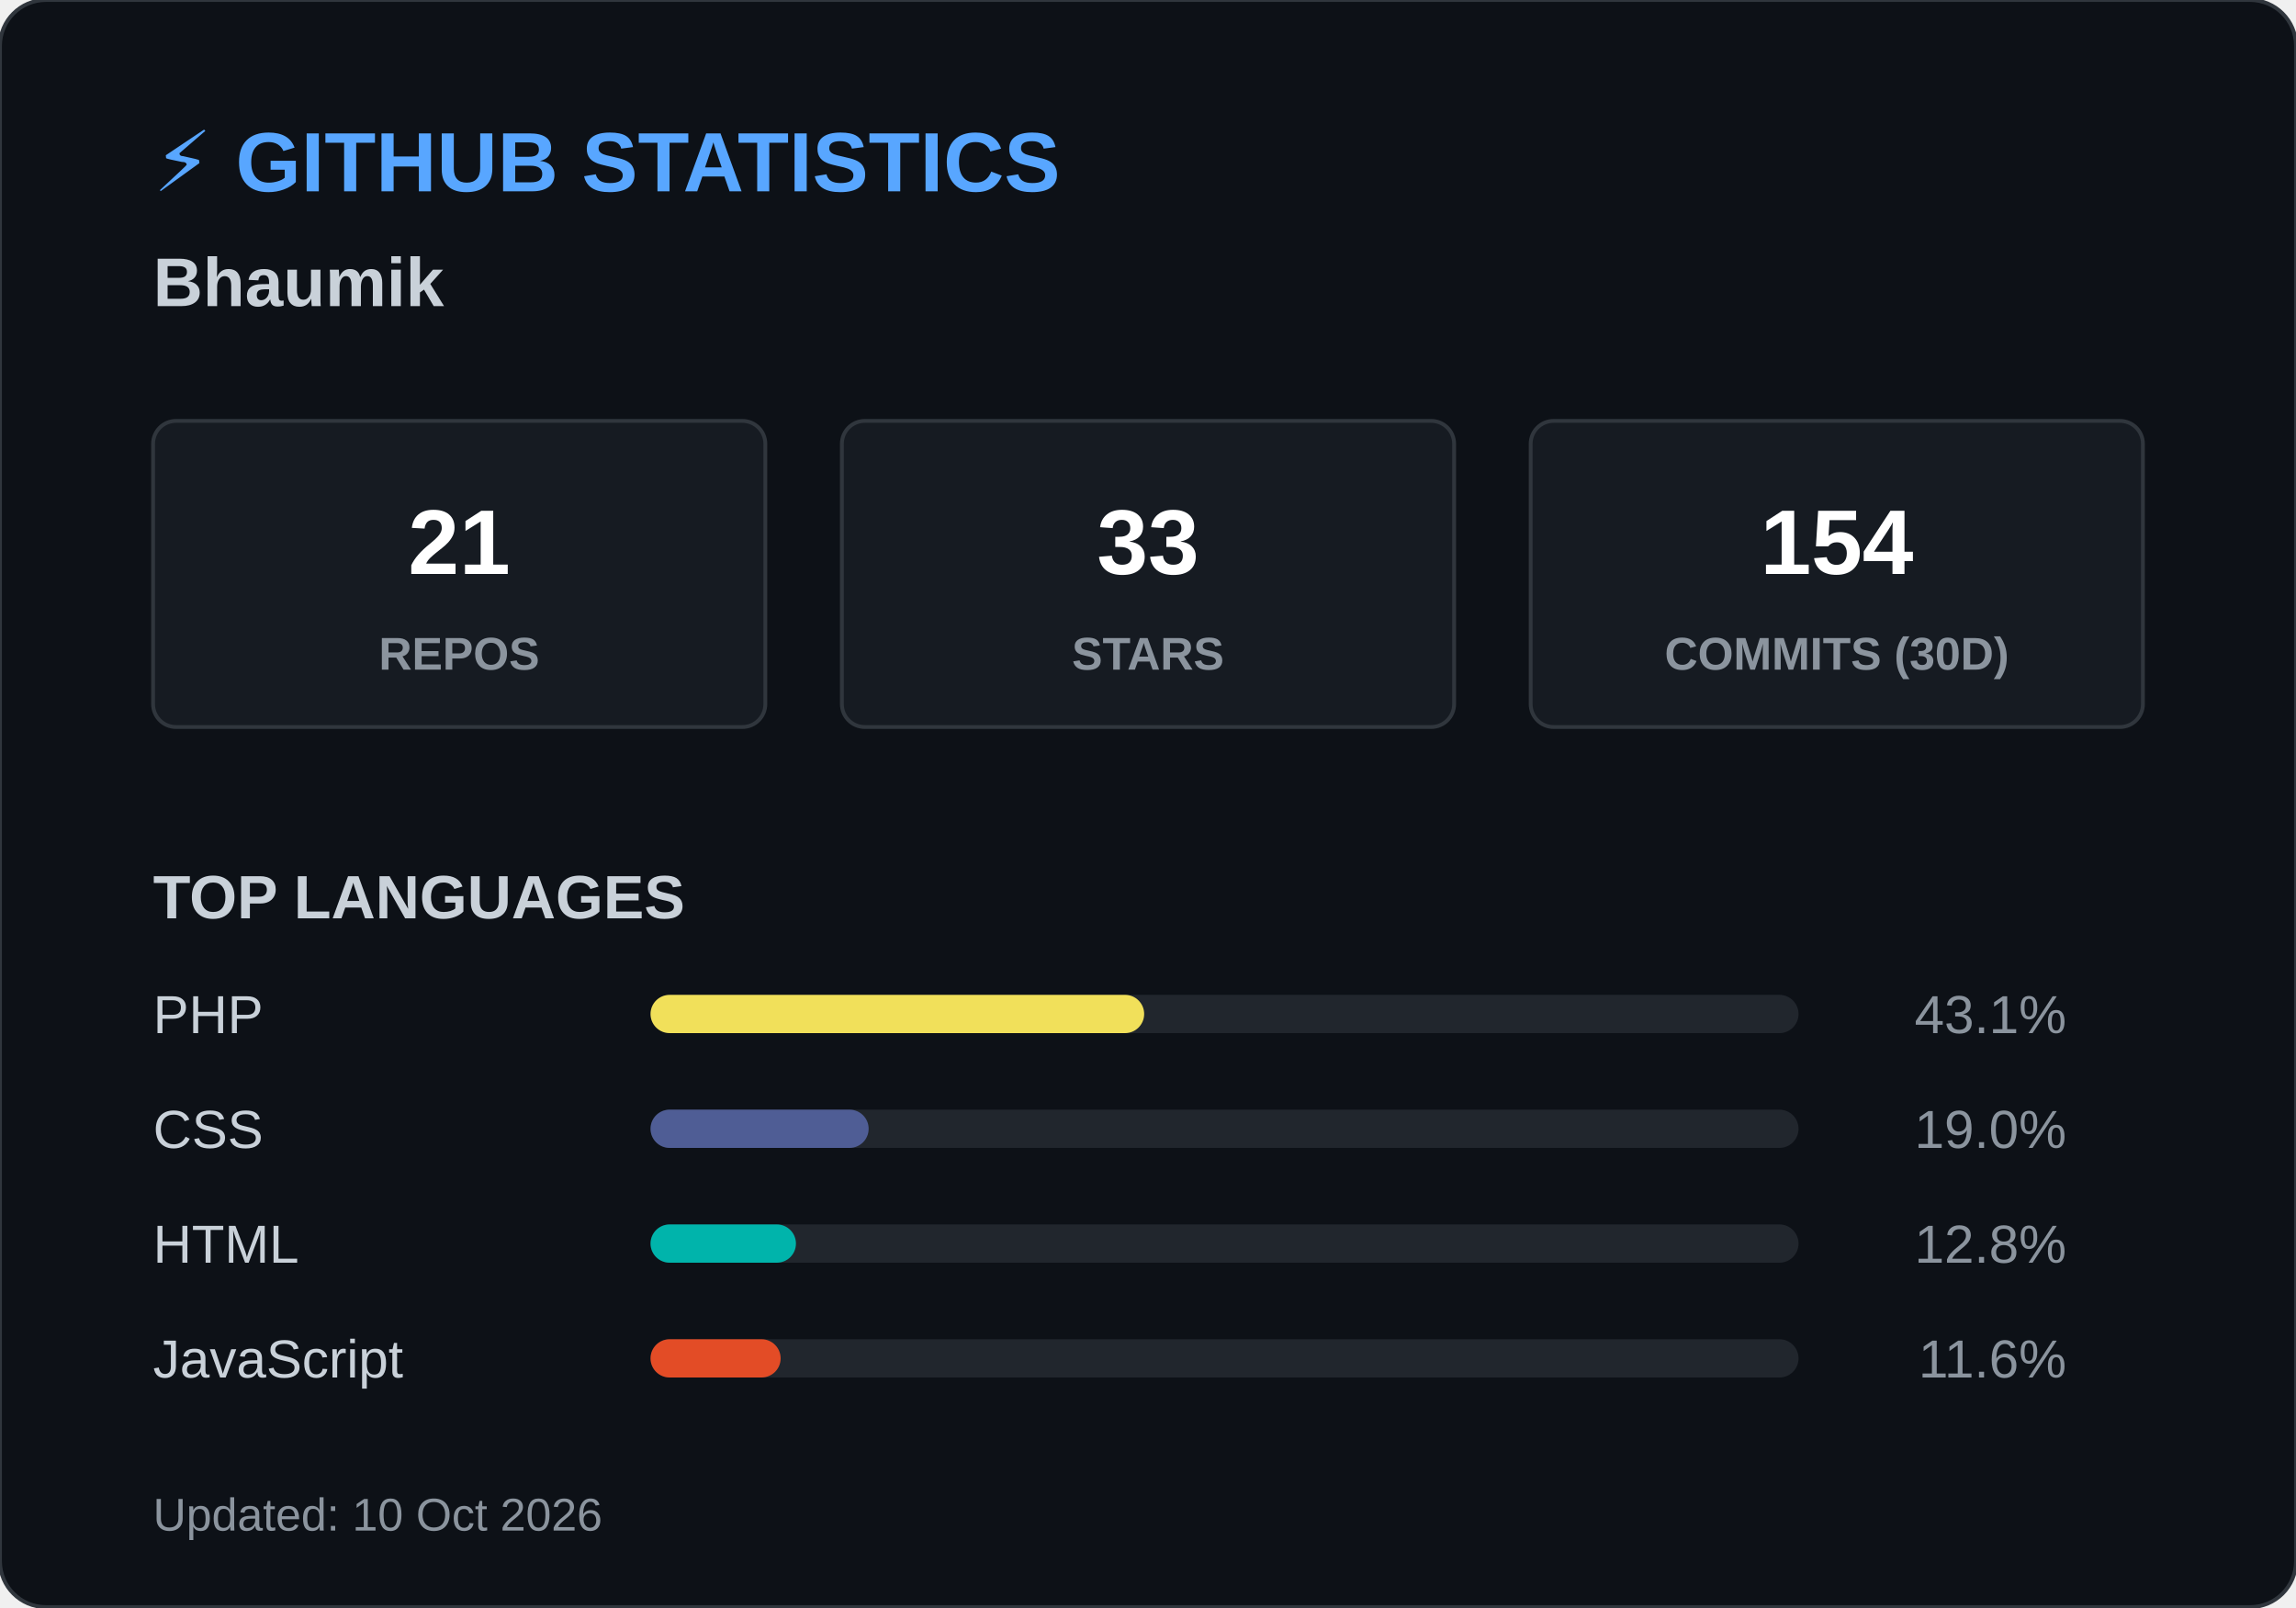
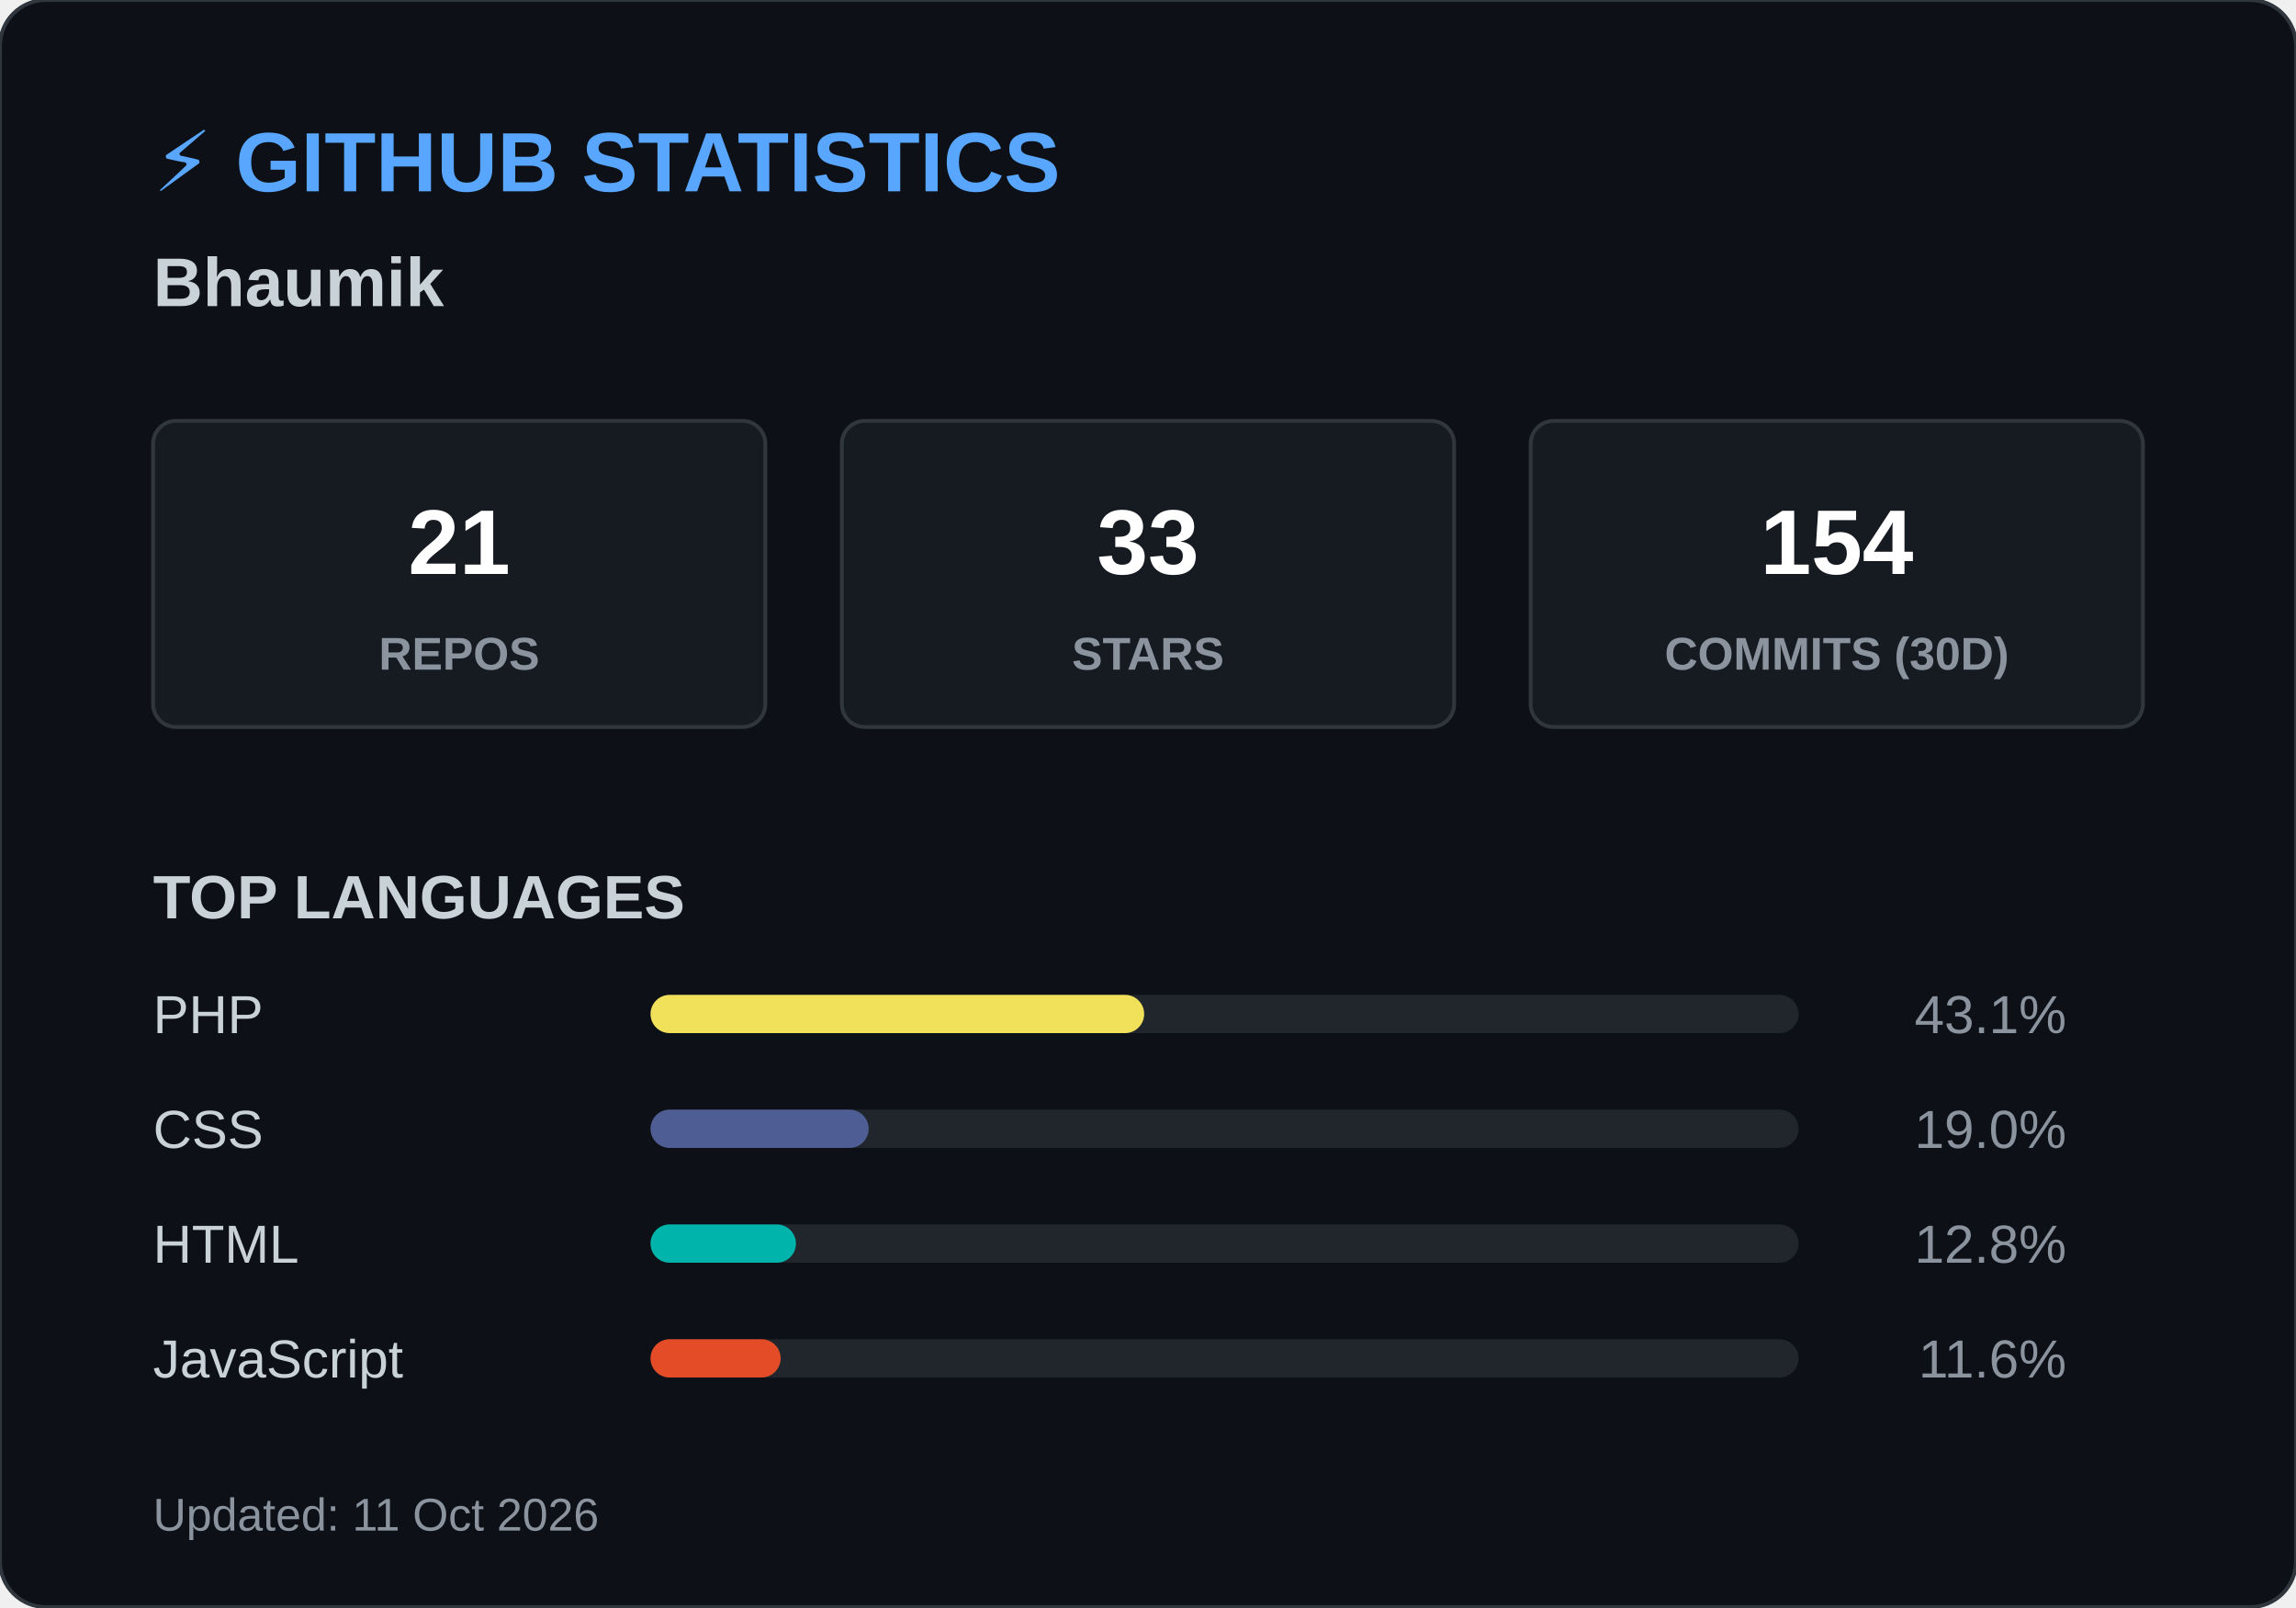
<svg xmlns="http://www.w3.org/2000/svg" width="600" height="420">
  <style>
        .header { font: bold 22px 'Segoe UI', Arial, sans-serif; fill: #58a6ff; }
        .name { font: bold 18px 'Segoe UI', Arial, sans-serif; fill: #c9d1d9; }
        .box { fill: #161b22; stroke: #30363d; stroke-width: 1; rx: 6; }
        .box-num { font: bold 24px 'Segoe UI', Arial, sans-serif; fill: #ffffff; }
        .box-text { font: 12px 'Segoe UI', Arial, sans-serif; fill: #8b949e; font-weight: bold; }
        .title { font: bold 16px 'Segoe UI', Arial, sans-serif; fill: #c9d1d9; }
        .lang-text { font: 14px 'Segoe UI', Arial, sans-serif; fill: #c9d1d9; }
        .lang-pct { font: 14px 'Segoe UI', Arial, sans-serif; fill: #8b949e; text-anchor: end; }
        .footer { font: 12px 'Segoe UI', Arial, sans-serif; fill: #8b949e; }
    </style>
  <rect width="600" height="420" rx="12" fill="#0d1117" stroke="#30363d" stroke-width="1" />
  <text x="40" y="50" class="header">⚡ GITHUB STATISTICS</text>
  <text x="40" y="80" class="name">Bhaumik </text>
  <rect x="40" y="110" width="160" height="80" class="box" />
  <text x="120" y="150" class="box-num" text-anchor="middle">21</text>
  <text x="120" y="175" class="box-text" text-anchor="middle">REPOS</text>
  <rect x="220" y="110" width="160" height="80" class="box" />
  <text x="300" y="150" class="box-num" text-anchor="middle">33</text>
  <text x="300" y="175" class="box-text" text-anchor="middle">STARS</text>
  <rect x="400" y="110" width="160" height="80" class="box" />
  <text x="480" y="150" class="box-num" text-anchor="middle">154</text>
  <text x="480" y="175" class="box-text" text-anchor="middle">COMMITS (30D)</text>
  <text x="40" y="240" class="title">TOP LANGUAGES</text>
  <text x="40" y="270" class="lang-text">PHP</text>
  <rect x="170" y="260" width="300" height="10" rx="5" fill="#21262d" />
  <rect x="170" y="260" width="129" height="10" rx="5" fill="#f1e05a" />
  <text x="540" y="270" class="lang-pct">43.1%</text>
  <text x="40" y="300" class="lang-text">CSS</text>
  <rect x="170" y="290" width="300" height="10" rx="5" fill="#21262d" />
  <rect x="170" y="290" width="57" height="10" rx="5" fill="#4F5D95" />
  <text x="540" y="300" class="lang-pct">19.0%</text>
  <text x="40" y="330" class="lang-text">HTML</text>
  <rect x="170" y="320" width="300" height="10" rx="5" fill="#21262d" />
  <rect x="170" y="320" width="38" height="10" rx="5" fill="#00B4AB" />
  <text x="540" y="330" class="lang-pct">12.8%</text>
  <text x="40" y="360" class="lang-text">JavaScript</text>
  <rect x="170" y="350" width="300" height="10" rx="5" fill="#21262d" />
  <rect x="170" y="350" width="34" height="10" rx="5" fill="#e34c26" />
  <text x="540" y="360" class="lang-pct">11.6%</text>
-   <text x="40" y="400" class="footer">Updated: 10 Oct 2026</text>
+   <text x="40" y="400" class="footer">Updated: 11 Oct 2026</text>
</svg>
